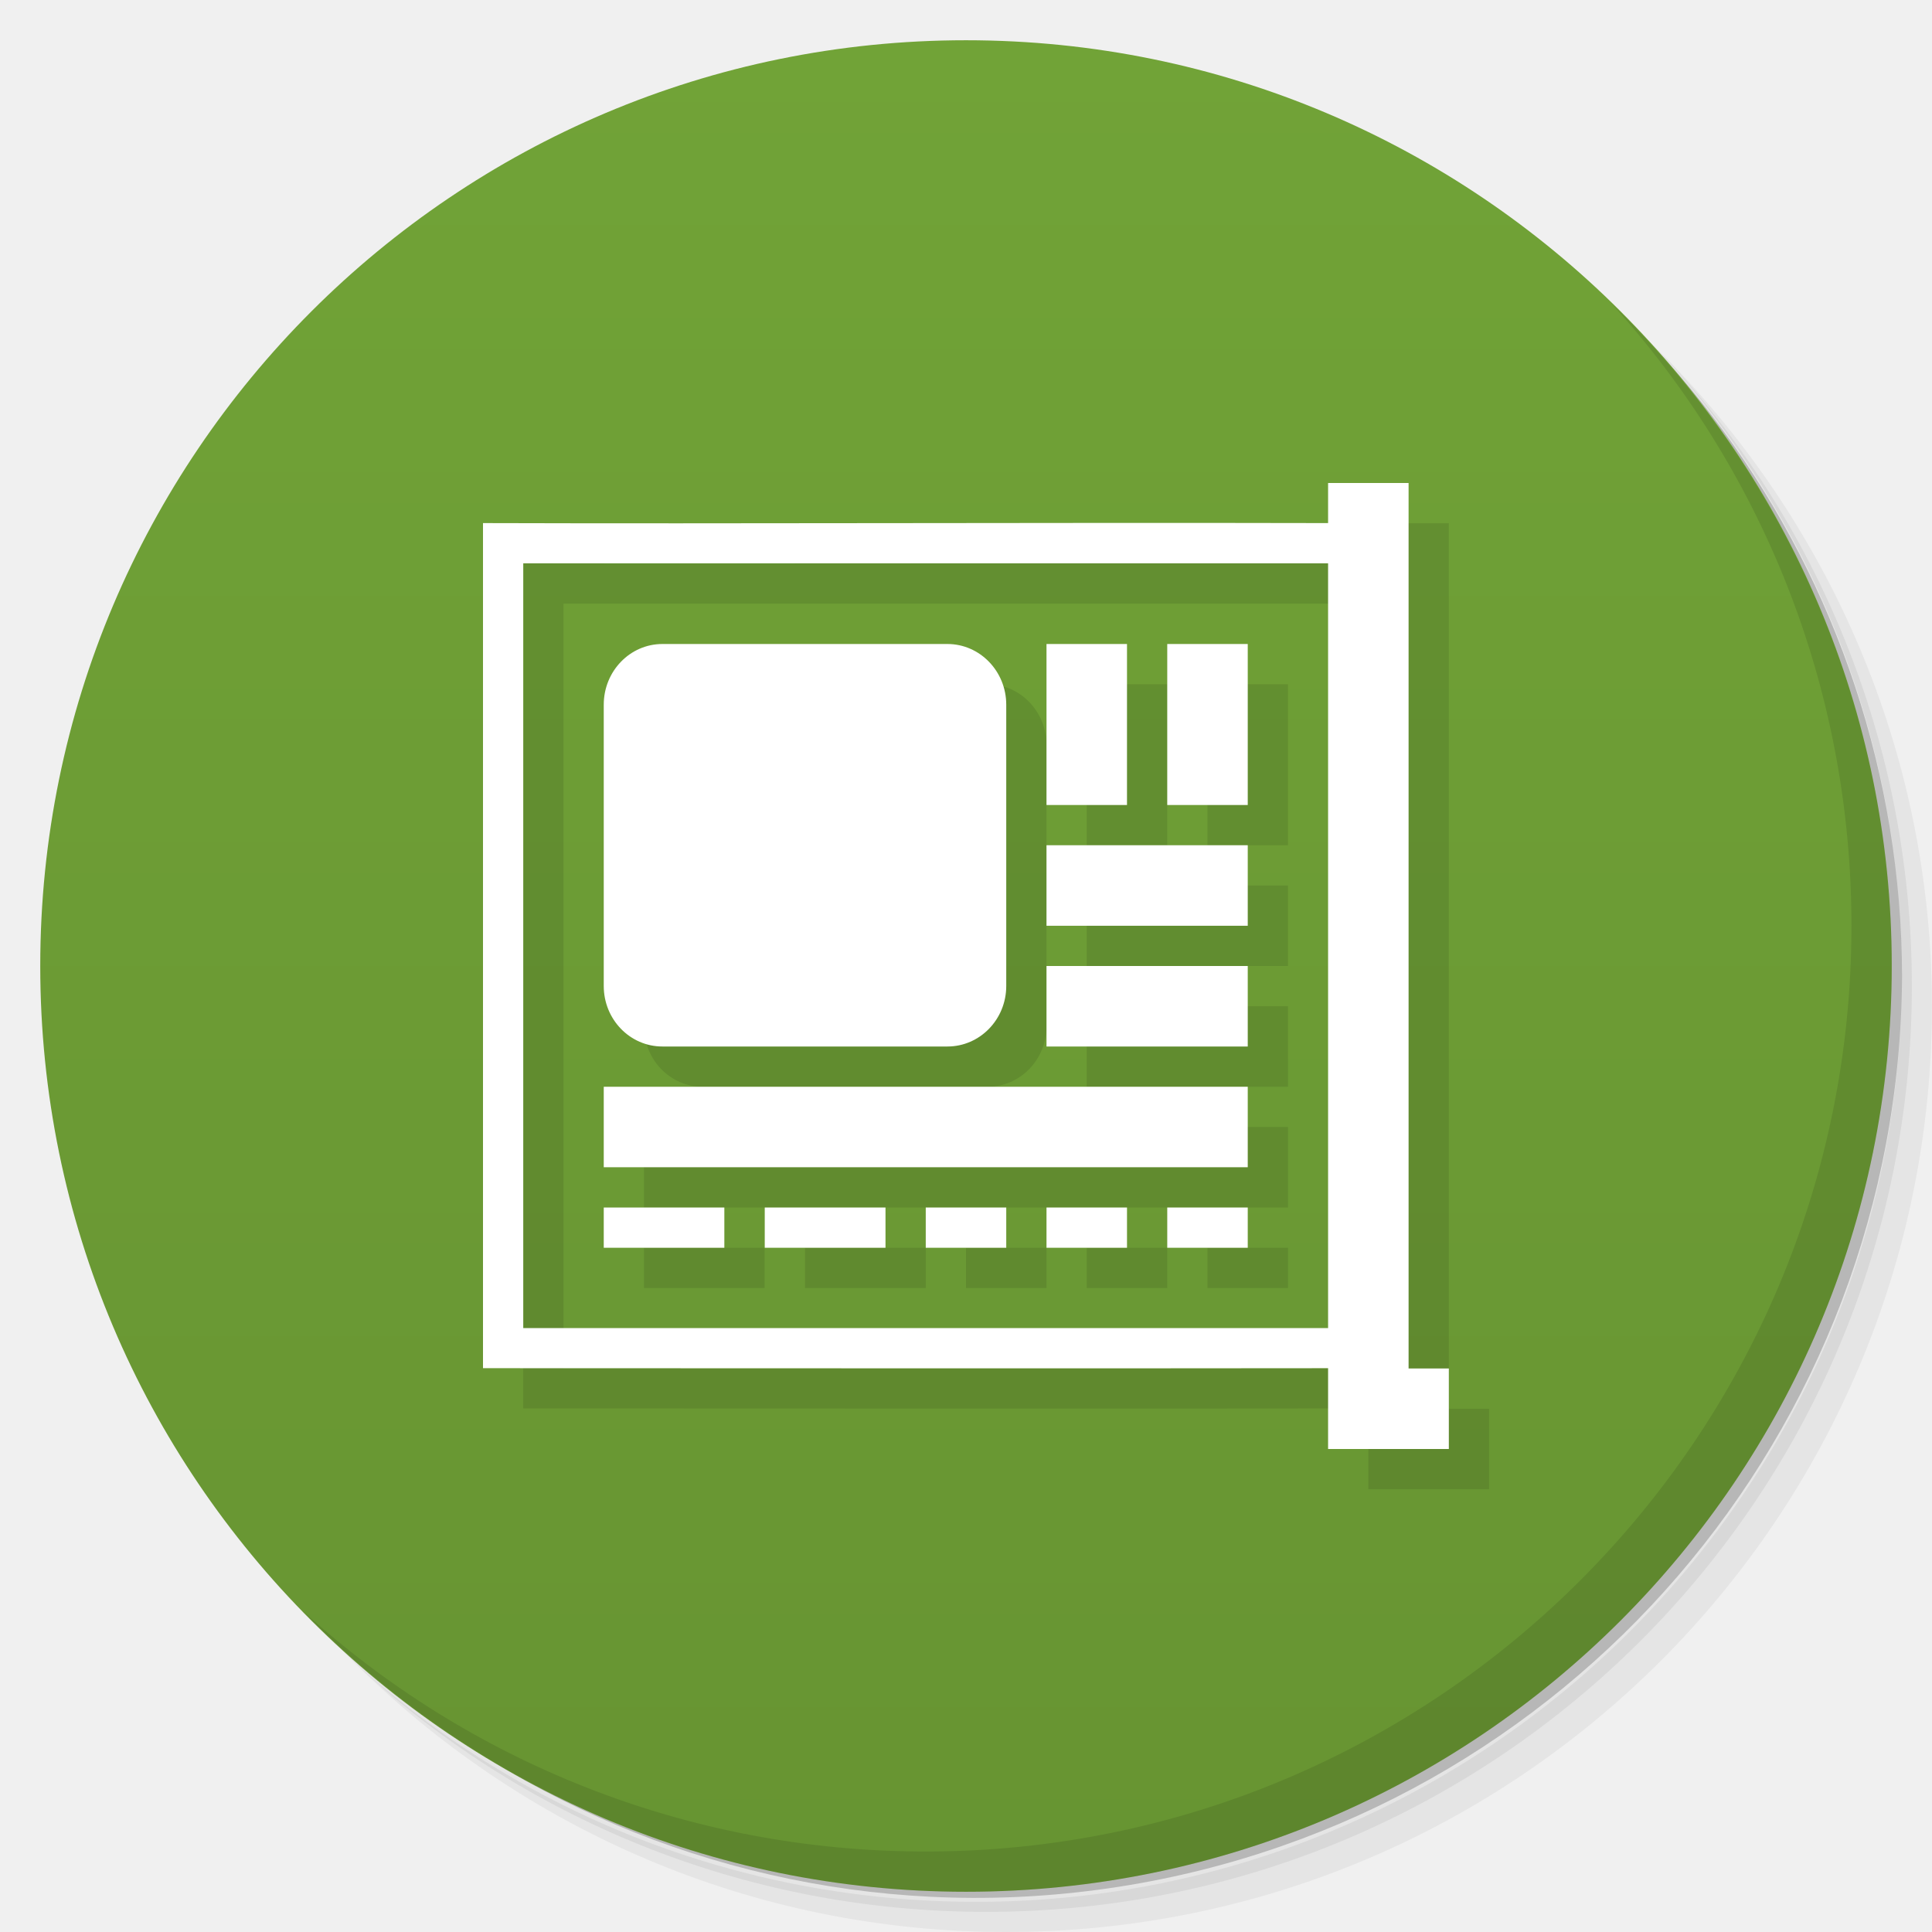
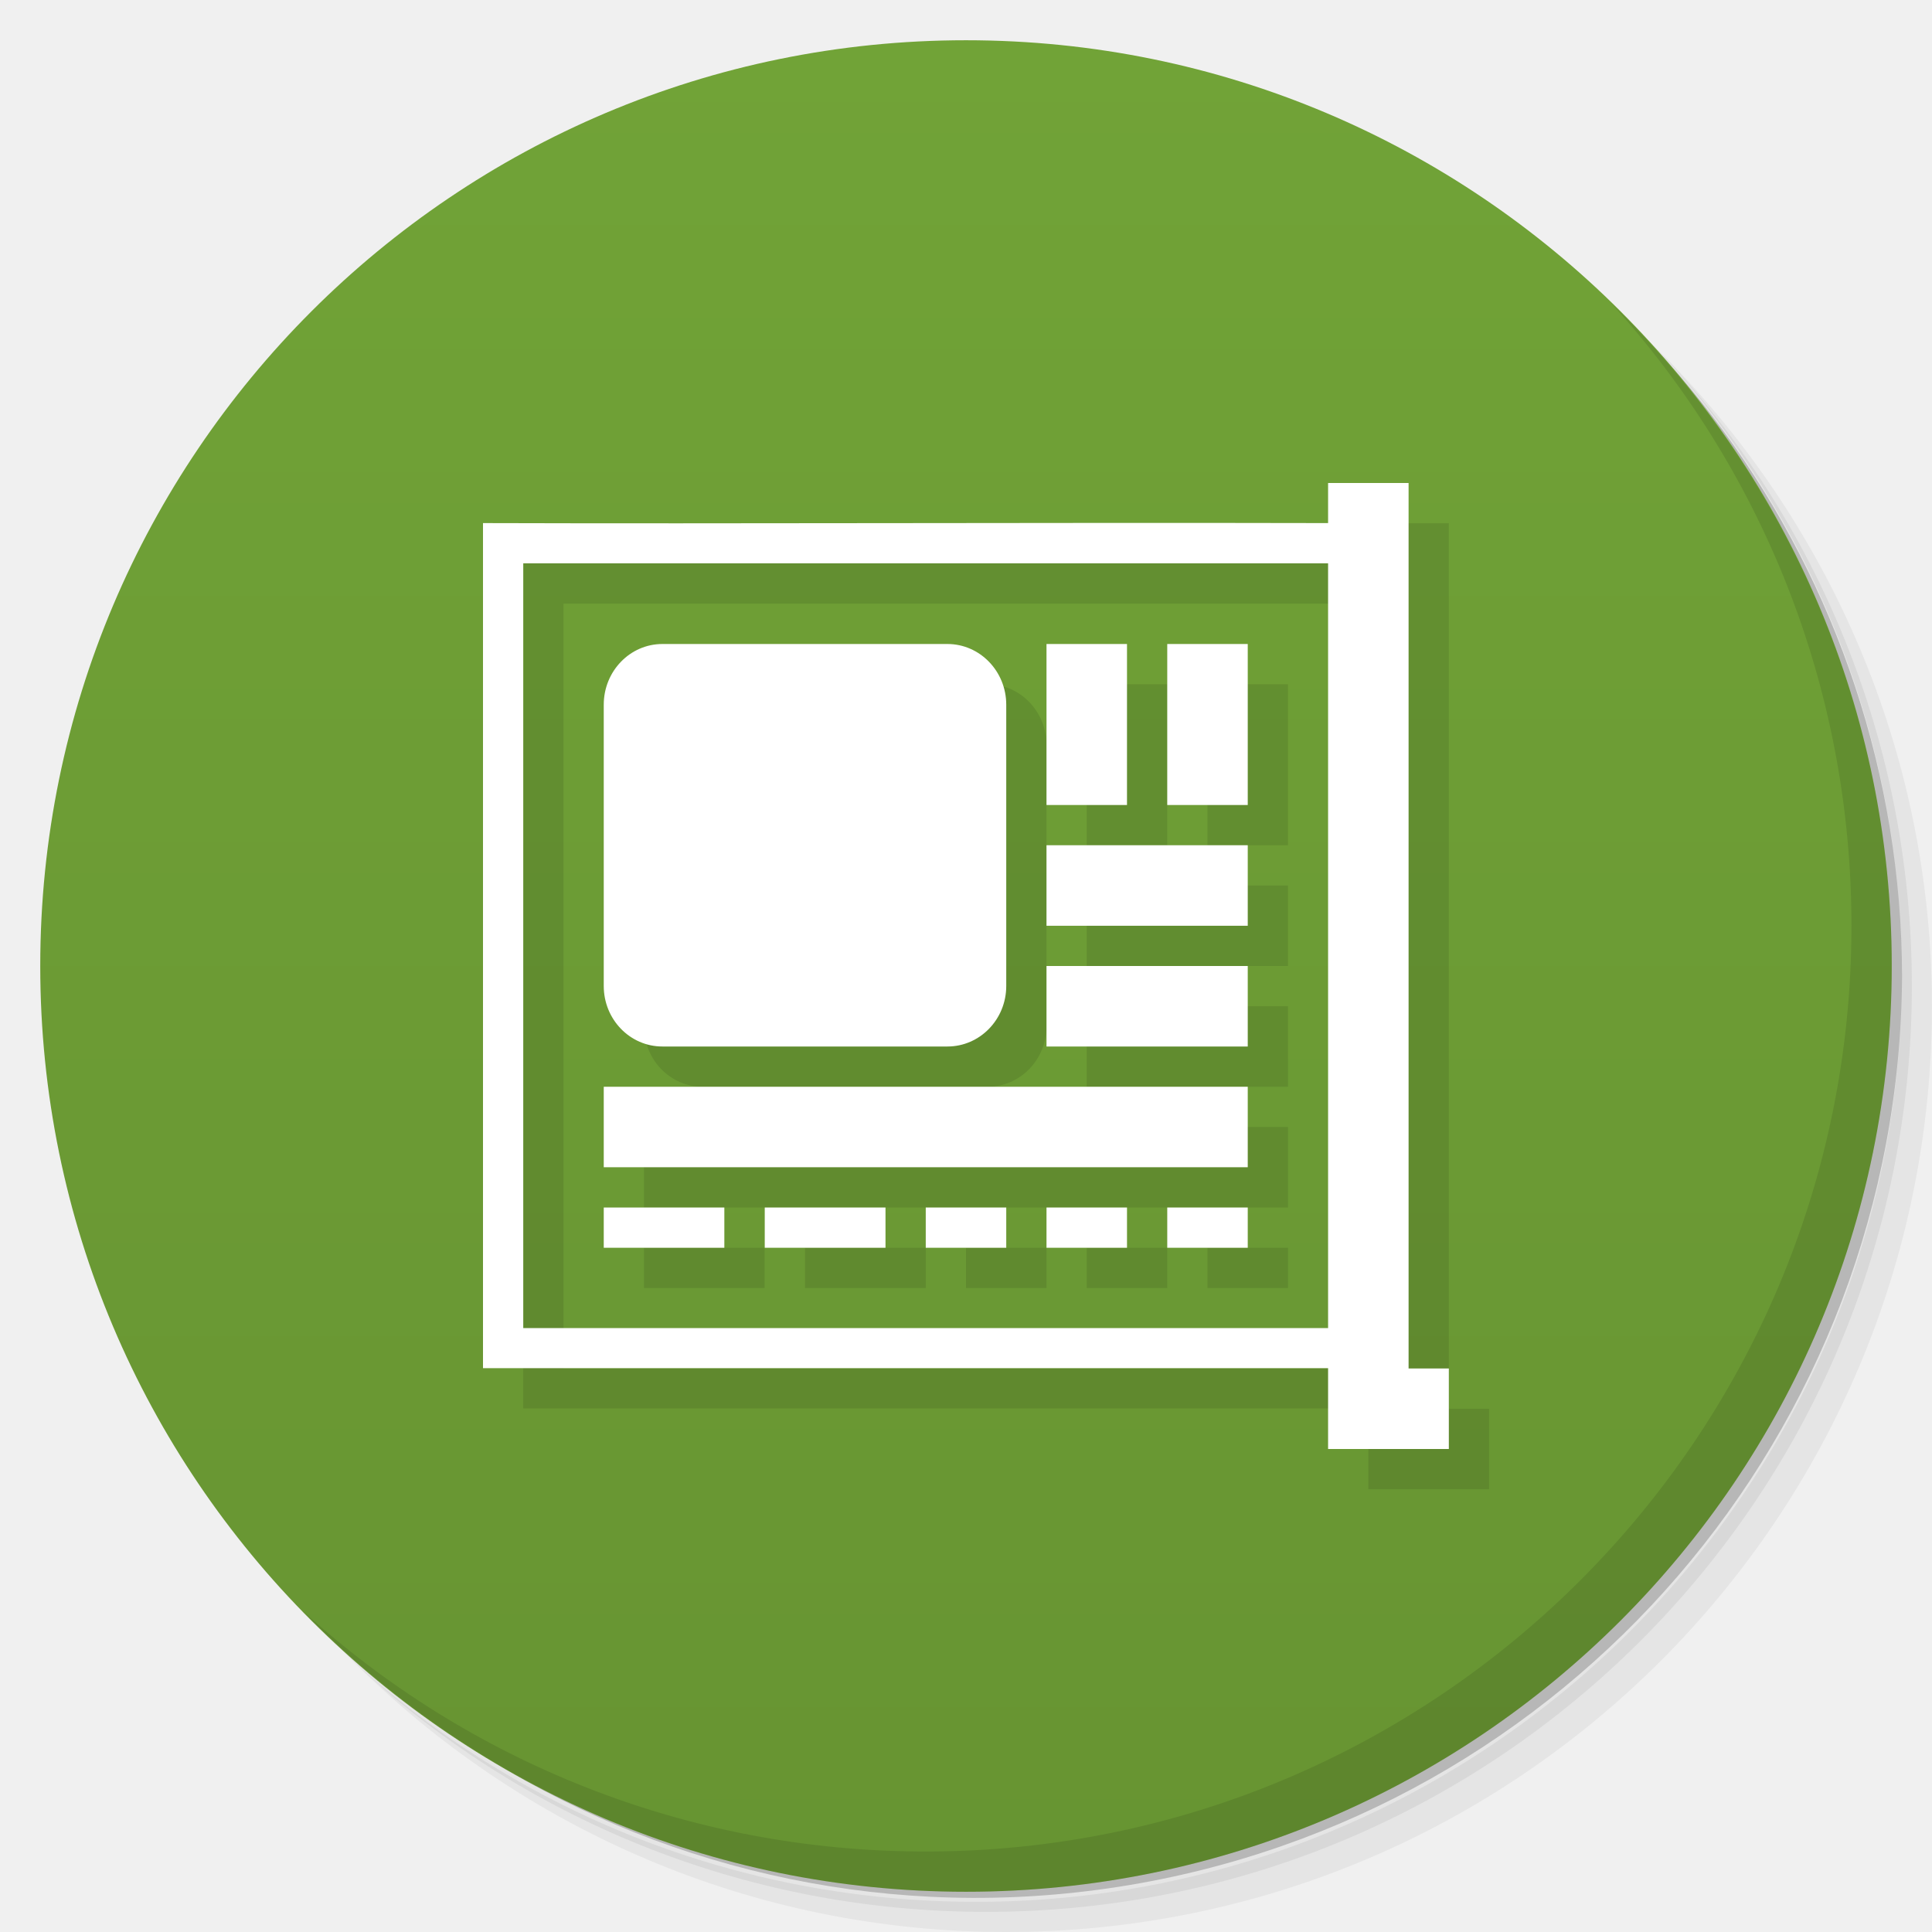
<svg xmlns="http://www.w3.org/2000/svg" version="1.1" viewBox="0 0 48 48">
  <defs>
    <linearGradient id="bg" x2="0" y1="1" y2="47" gradientUnits="userSpaceOnUse">
      <stop style="stop-color:#71a337" offset="0" />
      <stop style="stop-color:#679432" offset="1" />
    </linearGradient>
  </defs>
  <path d="m36.31 5c5.859 4.062 9.688 10.831 9.688 18.5 0 12.426-10.07 22.5-22.5 22.5-7.669 0-14.438-3.828-18.5-9.688 1.037 1.822 2.306 3.499 3.781 4.969 4.085 3.712 9.514 5.969 15.469 5.969 12.703 0 23-10.298 23-23 0-5.954-2.256-11.384-5.969-15.469-1.469-1.475-3.147-2.744-4.969-3.781zm4.969 3.781c3.854 4.113 6.219 9.637 6.219 15.719 0 12.703-10.297 23-23 23-6.081 0-11.606-2.364-15.719-6.219 4.16 4.144 9.883 6.719 16.219 6.719 12.703 0 23-10.298 23-23 0-6.335-2.575-12.06-6.719-16.219z" style="opacity:.05" />
  <path d="m41.28 8.781c3.712 4.085 5.969 9.514 5.969 15.469 0 12.703-10.297 23-23 23-5.954 0-11.384-2.256-15.469-5.969 4.113 3.854 9.637 6.219 15.719 6.219 12.703 0 23-10.298 23-23 0-6.081-2.364-11.606-6.219-15.719z" style="opacity:.1" />
  <path d="m31.25 2.375c8.615 3.154 14.75 11.417 14.75 21.13 0 12.426-10.07 22.5-22.5 22.5-9.708 0-17.971-6.135-21.12-14.75a23 23 0 0 0 44.875-7 23 23 0 0 0-16-21.875z" style="opacity:.2" />
  <circle cx="24" cy="24" r="23" style="fill:url(#bg)" />
  <path d="m40.03 7.531c3.712 4.084 5.969 9.514 5.969 15.469 0 12.703-10.297 23-23 23-5.954 0-11.384-2.256-15.469-5.969 4.178 4.291 10.01 6.969 16.469 6.969 12.703 0 23-10.298 23-23 0-6.462-2.677-12.291-6.969-16.469z" style="opacity:.1" />
-   <g transform="translate(0 -.004)">
-     <g transform="translate(1,1)" />
-   </g>
-   <g transform="matrix(-1 0 0 1 48 -.0040002)">
-     <g transform="translate(1,1)" />
-   </g>
-   <path d="m33.996 13v0.996c-7.238-0.016-14.834 0.019-20.996 0v20.996c6.681 0 14.386 0.009 20.996 0v2.008h3v-2h-1v-22zm-19.996 1.996h19.996v19h-19.996zm3.457 2.004c-0.805 0-1.457 0.676-1.457 1.508v6.988c0 0.832 0.652 1.504 1.457 1.504h7.082c0.805 0 1.461-0.672 1.461-1.504v-6.988c0-0.832-0.656-1.508-1.461-1.508zm9.543 0v4h2v-4zm3 0v4h2v-4zm-3 5v2h5v-2zm0 3v2h5v-2zm-11 3v2h16v-2zm0 3v1h2.996v-1zm4 0v1h3v-1zm4 0v1h2v-1zm3 0v1h2v-1zm3 0v1h2v-1z" style="opacity:.1" />
-   <path d="m32.996 12v0.996c-7.238-0.016-14.834 0.019-20.996 0v20.996c6.681 0 14.386 0.009 20.996 0v2.008h3v-2h-1v-22zm-19.996 1.996h19.996v19h-19.996zm3.457 2.004c-0.805 0-1.457 0.676-1.457 1.508v6.988c0 0.832 0.652 1.504 1.457 1.504h7.082c0.805 0 1.461-0.672 1.461-1.504v-6.988c0-0.832-0.656-1.508-1.461-1.508zm9.543 0v4h2v-4zm3 0v4h2v-4zm-3 5v2h5v-2zm0 3v2h5v-2zm-11 3v2h16v-2zm0 3v1h2.996v-1zm4 0v1h3v-1zm4 0v1h2v-1zm3 0v1h2v-1zm3 0v1h2v-1z" style="fill:#fff" />
+   <g transform="translate(0 -.004)" />
+   <g transform="matrix(-1 0 0 1 48 -.0040002)" />
+   <path d="m33.996 13-20.996 0.996v20.996h20.996v2.008h3v-2h-1v-22zm-19.996 1.996h19.996v19h-19.996zm2 2.004v8.496c0 0.832 0.652 1.504 1.457 1.504h7.082c0.805 0 1.461-0.672 1.461-1.504v-6.988c0-0.832-0.656-1.508-1.461-1.508zm11 0v4h2v-4zm3 0v4h2v-4zm-3 5v2h5v-2zm0 3v2h5v-2zm-11 3v2h16v-2zm0 3v1h2.996v-1zm4 0v1h3v-1zm4 0v1h2v-1zm3 0v1h2v-1zm3 0v1h2v-1z" style="opacity:.1" />
+   <path d="m32.996 12v0.996c-7.238-0.016-14.834 0.019-20.996 0v20.996h20.996v2.008h3v-2h-1v-22zm-19.996 1.996h19.996v19h-19.996zm3.457 2.004c-0.805 0-1.457 0.676-1.457 1.508v6.988c0 0.832 0.652 1.504 1.457 1.504h7.082c0.805 0 1.461-0.672 1.461-1.504v-6.988c0-0.832-0.656-1.508-1.461-1.508zm9.543 0v4h2v-4zm3 0v4h2v-4zm-3 5v2h5v-2zm0 3v2h5v-2zm-11 3v2h16v-2zm0 3v1h2.996v-1zm4 0v1h3v-1zm4 0v1h2v-1zm3 0v1h2v-1zm3 0v1h2v-1z" style="fill:#fff" />
</svg>
